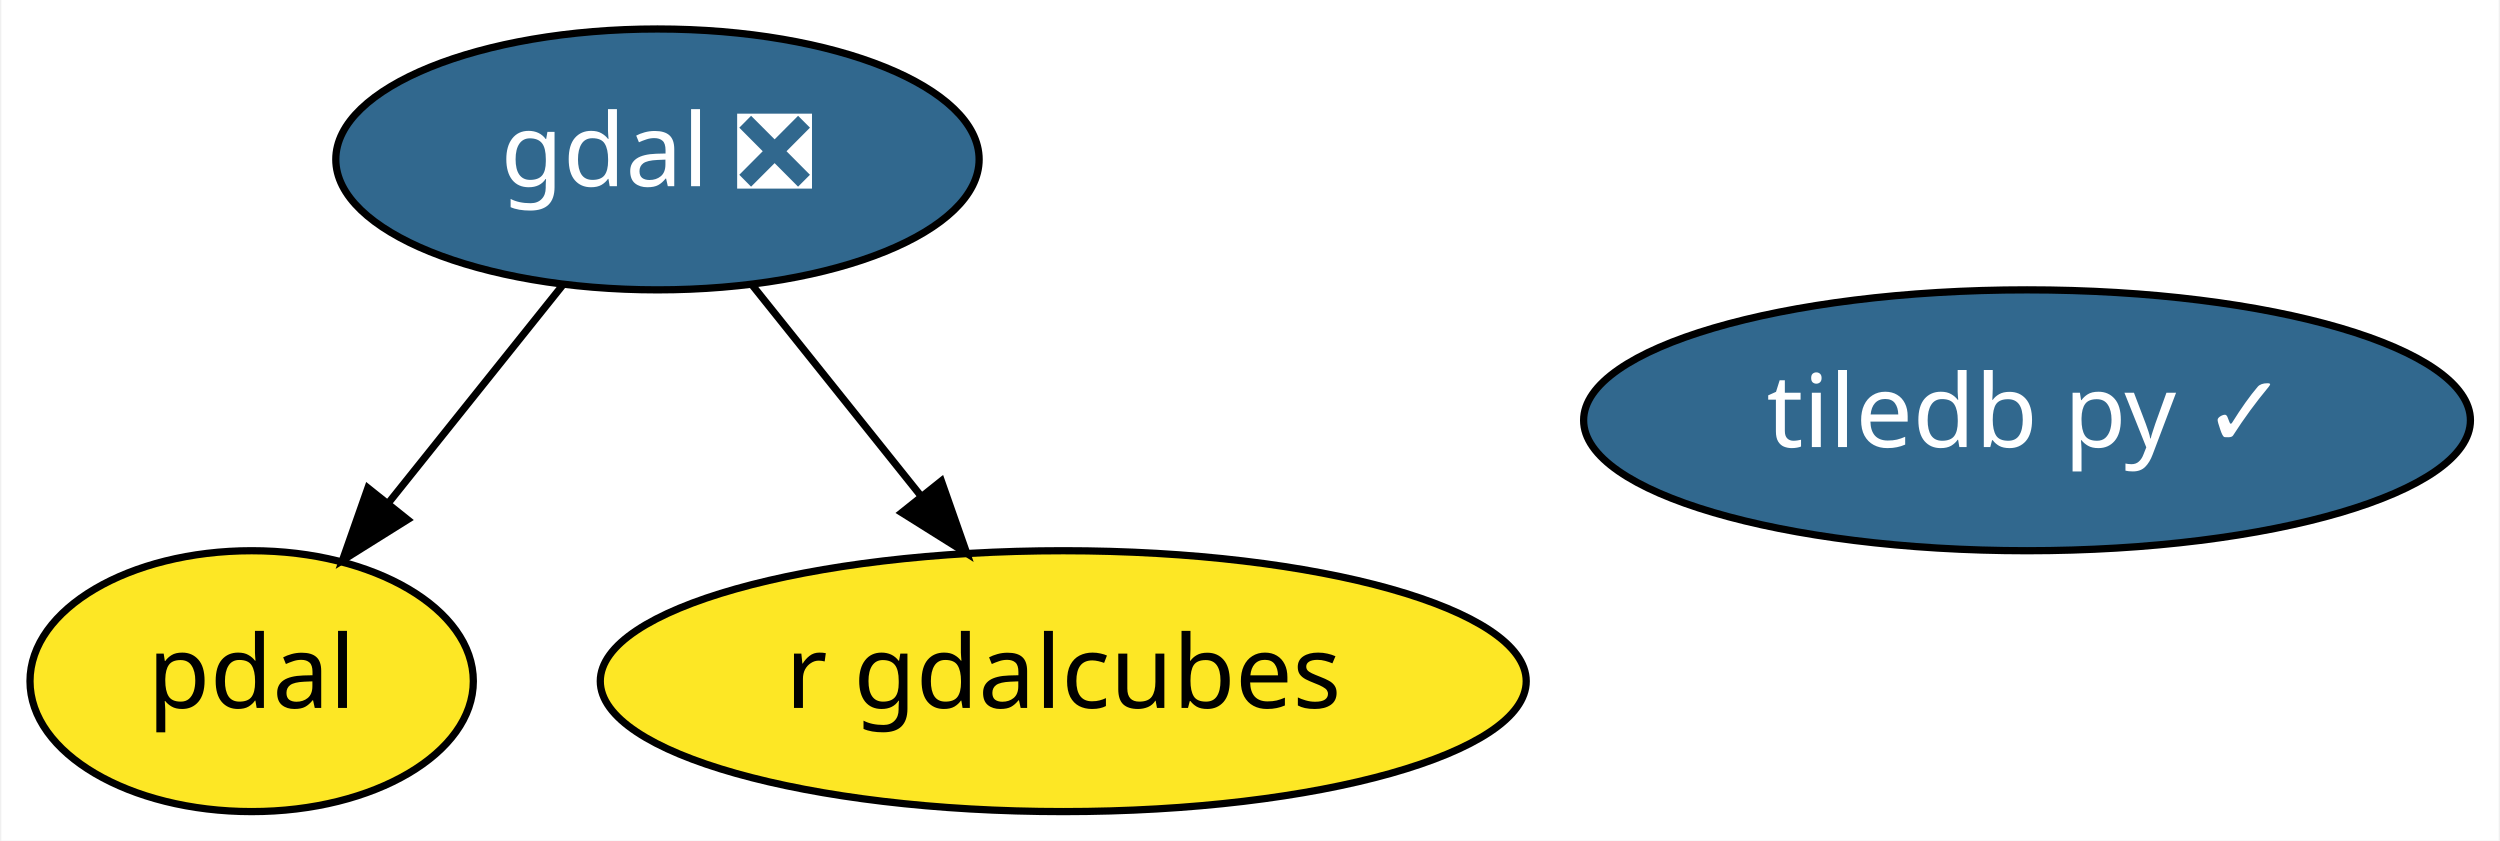
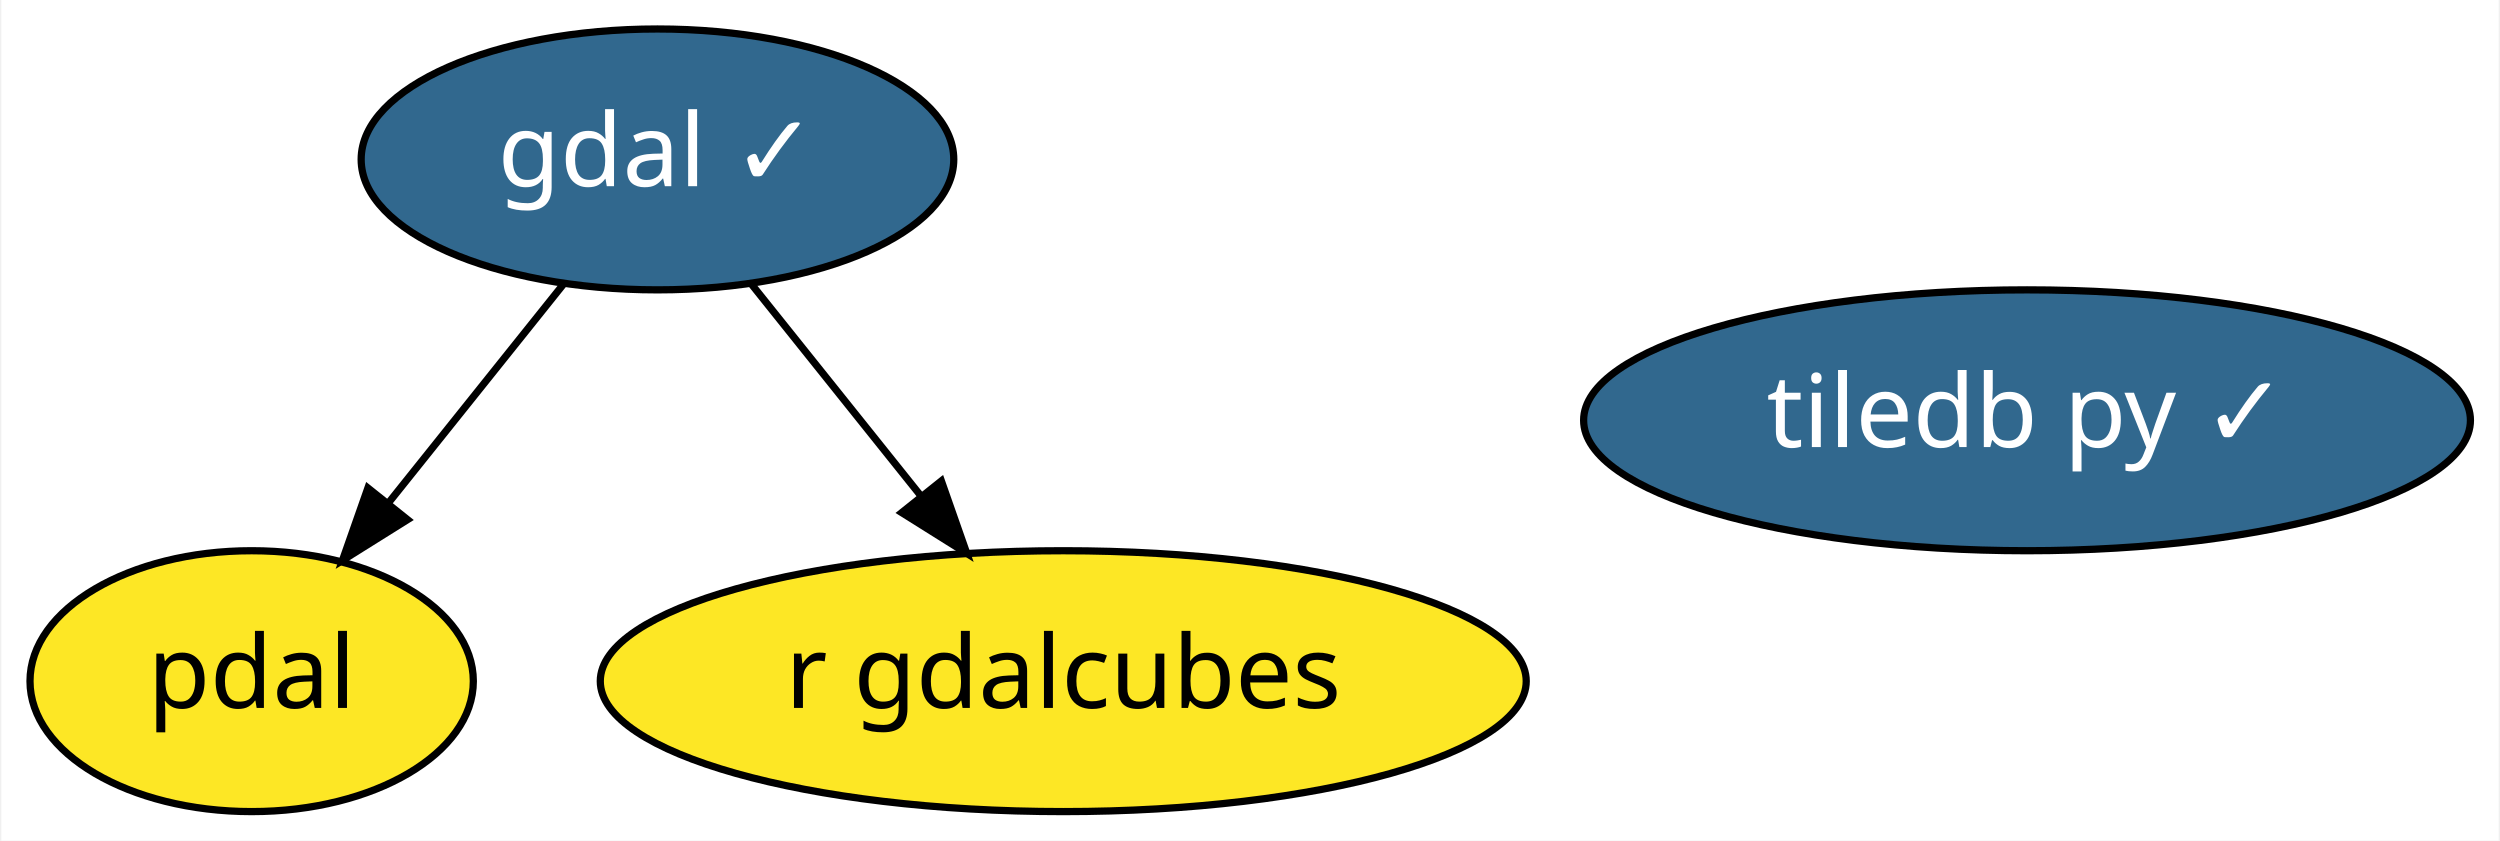
<svg xmlns="http://www.w3.org/2000/svg" xmlns:xlink="http://www.w3.org/1999/xlink" width="345pt" height="116pt" viewBox="0.00 0.00 344.64 116.00">
  <g id="graph0" class="graph" transform="scale(1 1) rotate(0) translate(4 112)">
    <polygon fill="white" stroke="transparent" points="-4,4 -4,-112 340.64,-112 340.64,4 -4,4" />
    <g id="node1" class="node">
      <g id="a_node1">
-         <a xlink:href="https://github.com/conda-forge/gdal-feedstock/pull/503" xlink:title="gdal ❎">
-           <ellipse fill="#31688e" stroke="black" cx="86.55" cy="-90" rx="44.39" ry="18" />
-           <text text-anchor="middle" x="86.55" y="-86.3" font-family="Times-Roman" font-size="14.00" fill="white">gdal ❎</text>
+         <a xlink:href="https://github.com/conda-forge/gdal-feedstock/pull/503" xlink:title="gdal ✓">
+           <ellipse fill="#31688e" stroke="black" cx="86.55" cy="-90" rx="40.89" ry="18" />
+           <text text-anchor="middle" x="86.55" y="-86.3" font-family="Times-Roman" font-size="14.00" fill="white">gdal ✓</text>
        </a>
      </g>
    </g>
    <g id="node3" class="node">
      <g id="a_node3">
        <a xlink:href="https://github.com/conda-forge/pdal-feedstock" xlink:title="pdal">
          <ellipse fill="#fde725" stroke="black" cx="30.55" cy="-18" rx="30.59" ry="18" />
          <text text-anchor="middle" x="30.55" y="-14.3" font-family="Times-Roman" font-size="14.00">pdal</text>
        </a>
      </g>
    </g>
    <g id="edge1" class="edge">
      <path fill="none" stroke="black" d="M73.56,-72.76C66.39,-63.8 57.36,-52.51 49.42,-42.59" />
      <polygon fill="black" stroke="black" points="52.06,-40.29 43.08,-34.67 46.59,-44.66 52.06,-40.29" />
    </g>
    <g id="node4" class="node">
      <g id="a_node4">
        <a xlink:href="https://github.com/conda-forge/r-gdalcubes-feedstock" xlink:title="r gdalcubes">
          <ellipse fill="#fde725" stroke="black" cx="142.55" cy="-18" rx="63.89" ry="18" />
          <text text-anchor="middle" x="142.55" y="-14.3" font-family="Times-Roman" font-size="14.00">r gdalcubes</text>
        </a>
      </g>
    </g>
    <g id="edge2" class="edge">
      <path fill="none" stroke="black" d="M99.54,-72.76C106.43,-64.14 115.06,-53.36 122.77,-43.73" />
      <polygon fill="black" stroke="black" points="125.73,-45.63 129.24,-35.63 120.26,-41.26 125.73,-45.63" />
    </g>
    <g id="node2" class="node">
      <g id="a_node2">
        <a xlink:href="https://github.com/conda-forge/tiledb-py-feedstock/pull/83" xlink:title="tiledb py ✓">
          <ellipse fill="#31688e" stroke="black" cx="275.55" cy="-54" rx="61.19" ry="18" />
          <text text-anchor="middle" x="275.55" y="-50.3" font-family="Times-Roman" font-size="14.00" fill="white">tiledb py ✓</text>
        </a>
      </g>
    </g>
  </g>
</svg>
